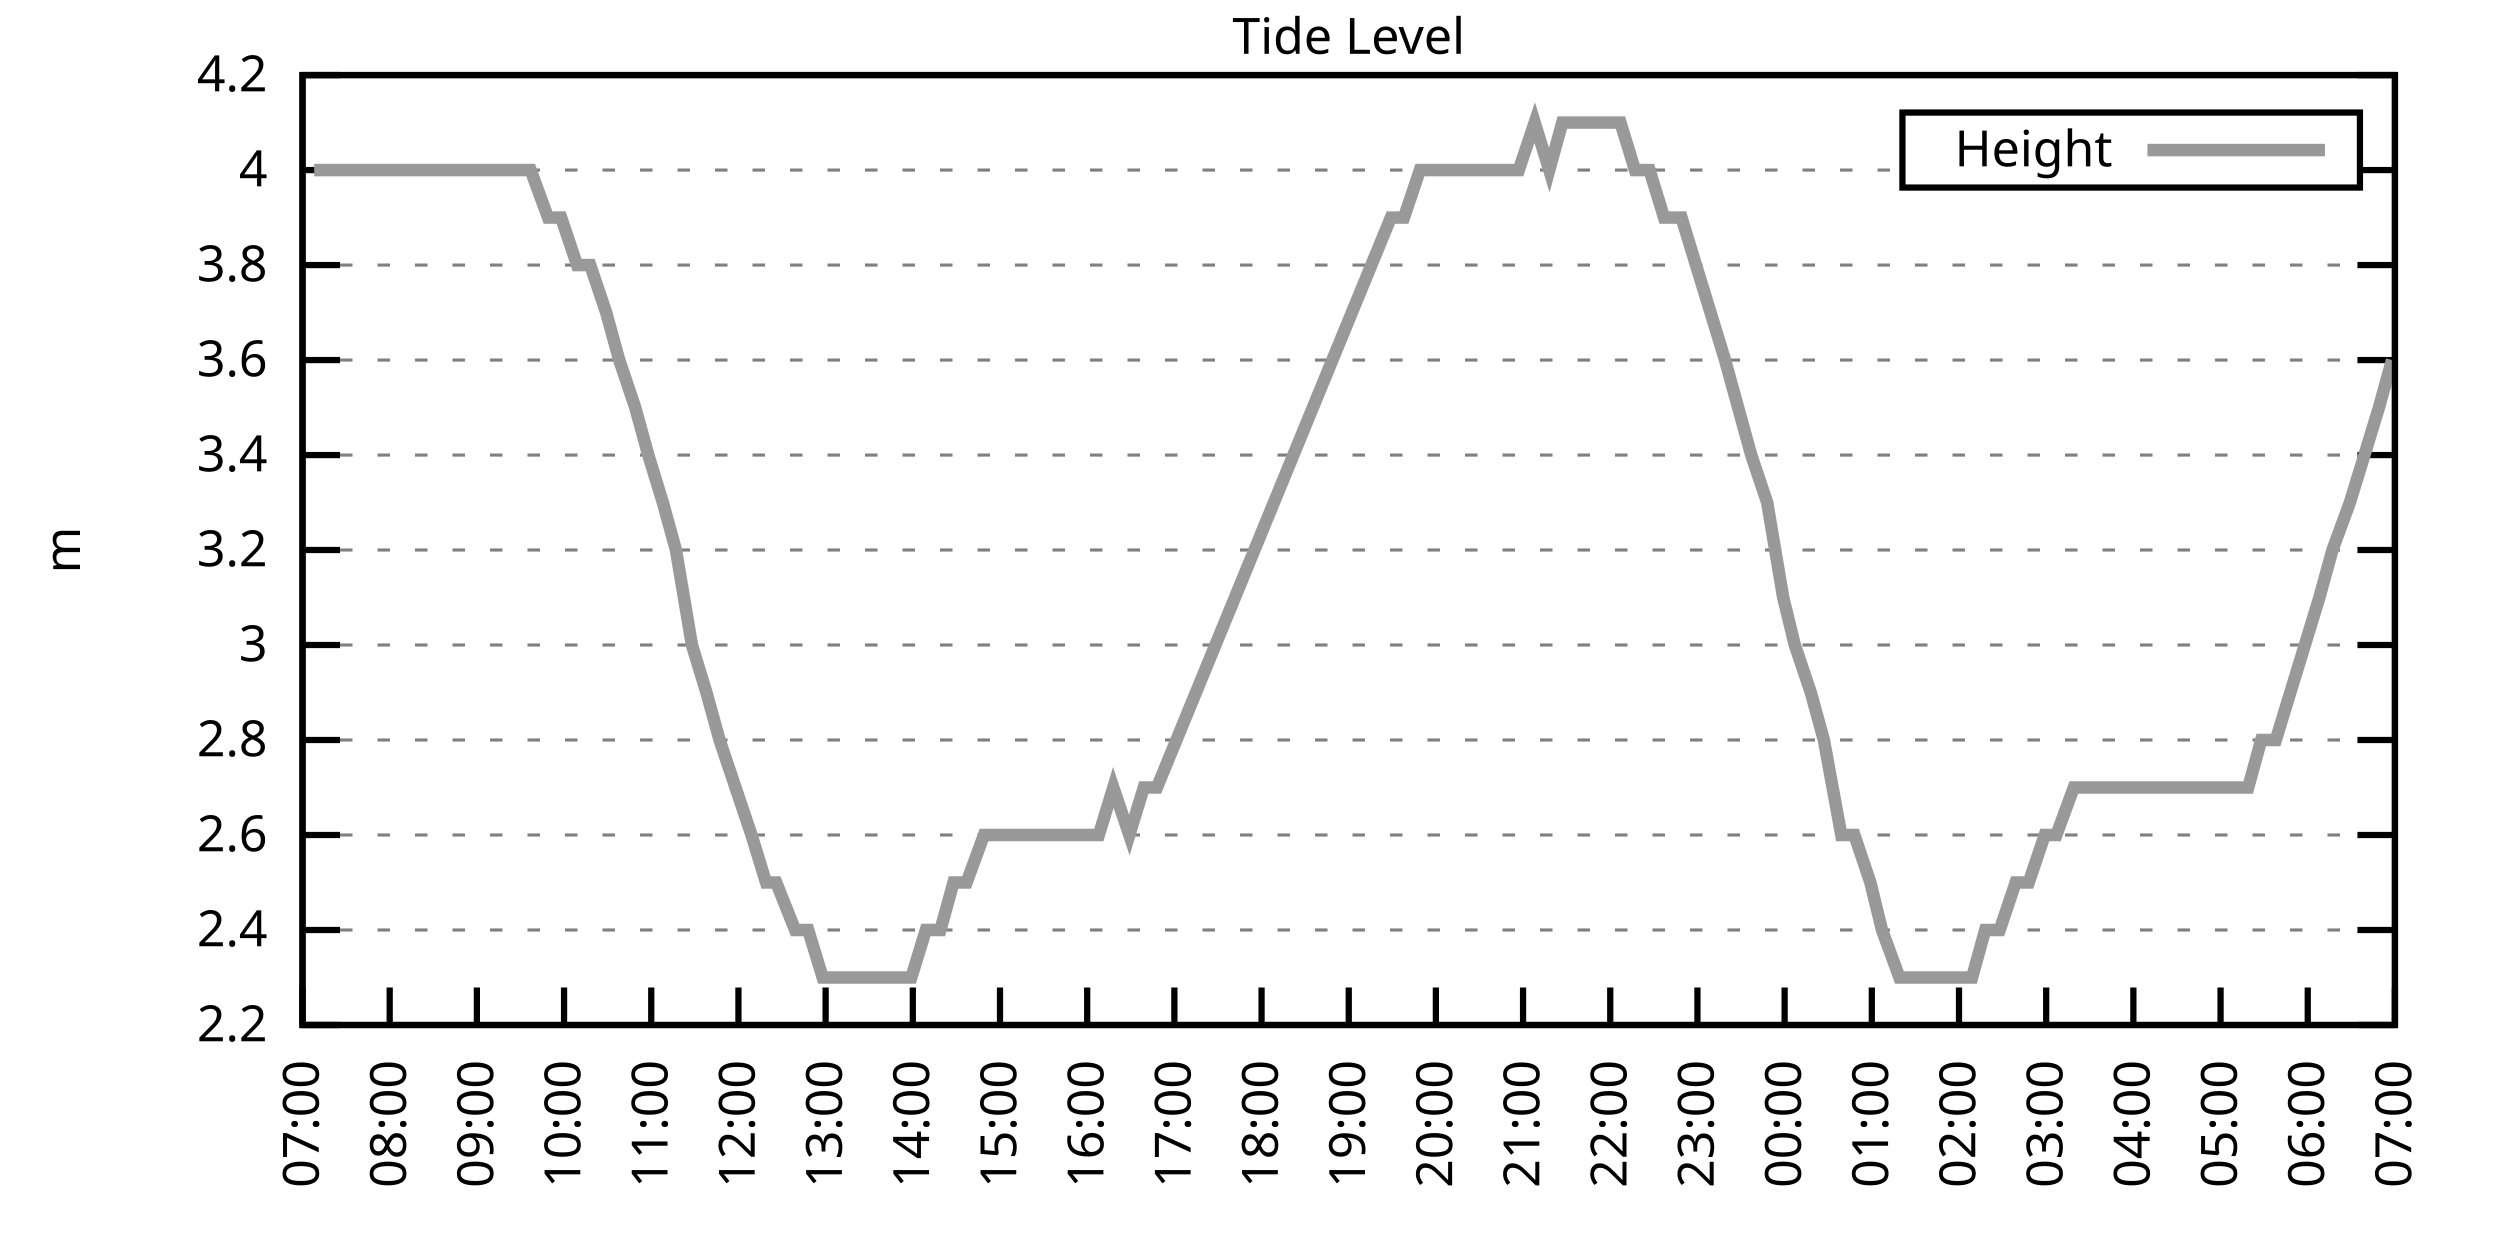
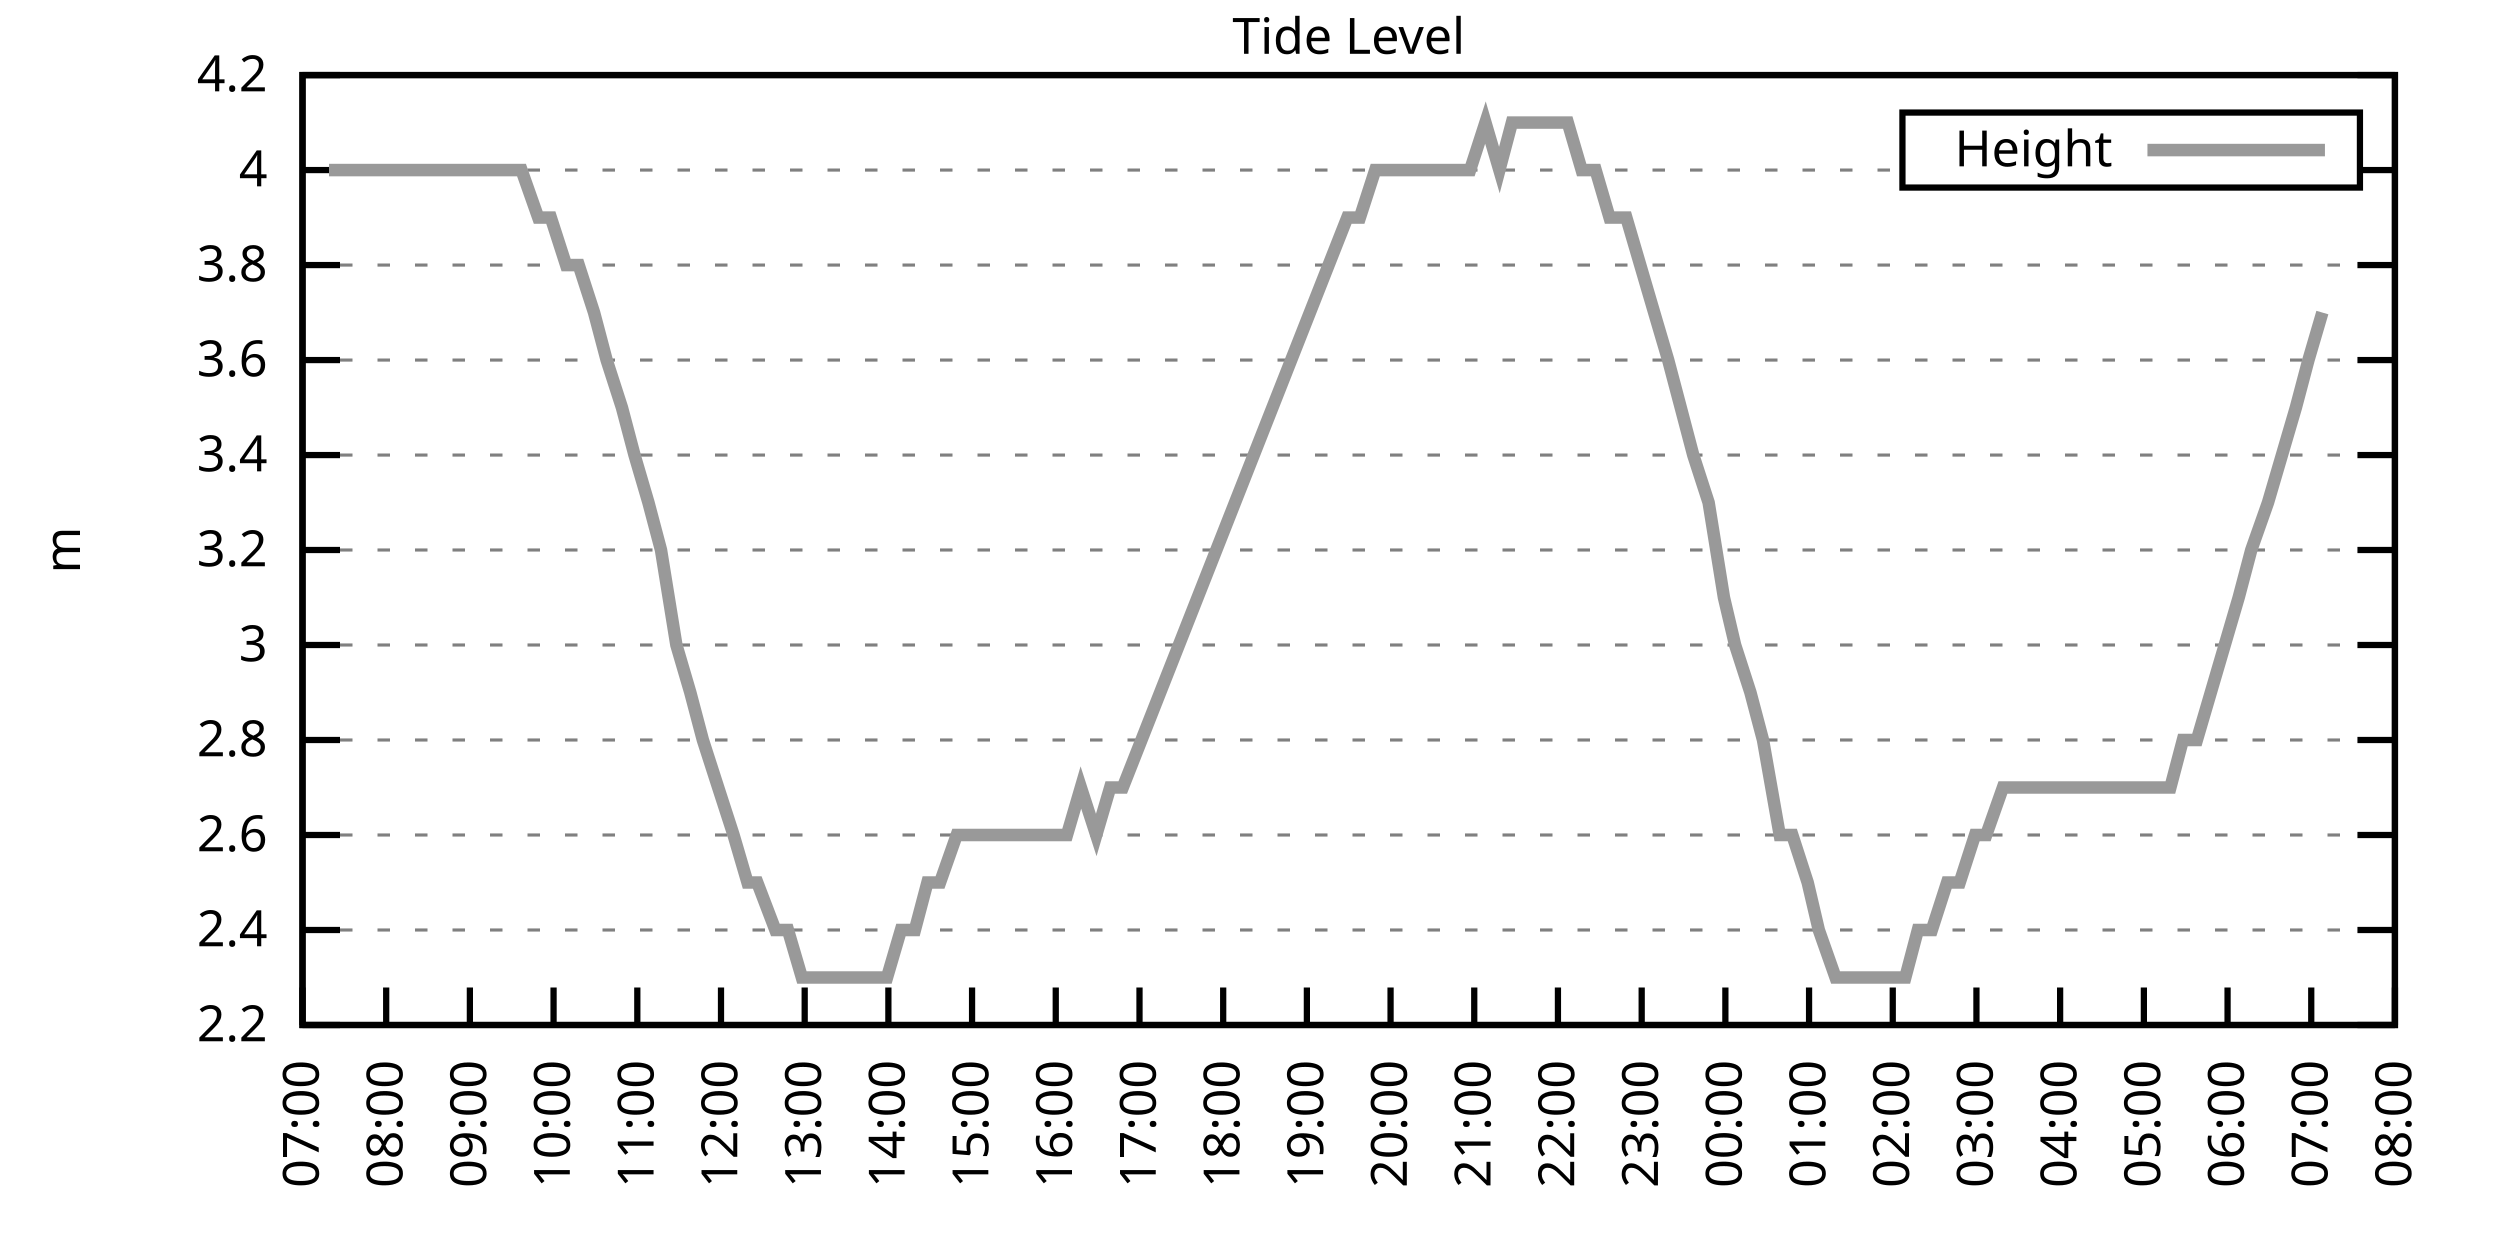
<svg xmlns="http://www.w3.org/2000/svg" xmlns:xlink="http://www.w3.org/1999/xlink" width="400" height="200" viewBox="0 0 400 200">
  <g id="gnuplot_canvas">
    <rect x="0" y="0" width="400" height="200" fill="none" />
    <defs>
      <circle id="gpDot" r="0.5" stroke-width="0.5" stroke="currentColor" />
      <path id="gpPt0" stroke-width="0.333" stroke="currentColor" d="M-1,0 h2 M0,-1 v2" />
      <path id="gpPt1" stroke-width="0.333" stroke="currentColor" d="M-1,-1 L1,1 M1,-1 L-1,1" />
      <path id="gpPt2" stroke-width="0.333" stroke="currentColor" d="M-1,0 L1,0 M0,-1 L0,1 M-1,-1 L1,1 M-1,1 L1,-1" />
      <rect id="gpPt3" stroke-width="0.333" stroke="currentColor" x="-1" y="-1" width="2" height="2" />
      <rect id="gpPt4" stroke-width="0.333" stroke="currentColor" fill="currentColor" x="-1" y="-1" width="2" height="2" />
      <circle id="gpPt5" stroke-width="0.333" stroke="currentColor" cx="0" cy="0" r="1" />
      <use xlink:href="#gpPt5" id="gpPt6" fill="currentColor" stroke="none" />
      <path id="gpPt7" stroke-width="0.333" stroke="currentColor" d="M0,-1.33 L-1.33,0.67 L1.33,0.67 z" />
      <use xlink:href="#gpPt7" id="gpPt8" fill="currentColor" stroke="none" />
      <use xlink:href="#gpPt7" id="gpPt9" stroke="currentColor" transform="rotate(180)" />
      <use xlink:href="#gpPt9" id="gpPt10" fill="currentColor" stroke="none" />
      <use xlink:href="#gpPt3" id="gpPt11" stroke="currentColor" transform="rotate(45)" />
      <use xlink:href="#gpPt11" id="gpPt12" fill="currentColor" stroke="none" />
      <path id="gpPt13" stroke-width="0.333" stroke="currentColor" d="M0,1.330 L1.265,0.411 L0.782,-1.067 L-0.782,-1.076 L-1.265,0.411 z" />
      <use xlink:href="#gpPt13" id="gpPt14" fill="currentColor" stroke="none" />
      <filter id="textbox" filterUnits="objectBoundingBox" x="0" y="0" height="1" width="1">
        <feFlood flood-color="white" flood-opacity="1" result="bgnd" />
        <feComposite in="SourceGraphic" in2="bgnd" operator="atop" />
      </filter>
      <filter id="greybox" filterUnits="objectBoundingBox" x="0" y="0" height="1" width="1">
        <feFlood flood-color="lightgrey" flood-opacity="1" result="grey" />
        <feComposite in="SourceGraphic" in2="grey" operator="atop" />
      </filter>
    </defs>
    <g fill="none" color="white" stroke="currentColor" stroke-width="1.00" stroke-linecap="butt" stroke-linejoin="miter">
</g>
    <g fill="none" color="black" stroke="currentColor" stroke-width="1.00" stroke-linecap="butt" stroke-linejoin="miter">
      <g stroke="none" shape-rendering="crispEdges">
        <polygon fill="rgb(255, 255, 255)" points="48.40,164.00 383.18,164.00 383.18,12.02 48.40,12.02 " />
      </g>
    </g>
    <g fill="none" color="black" stroke="currentColor" stroke-width="1.00" stroke-linecap="butt" stroke-linejoin="miter">
</g>
    <g fill="none" color="black" stroke="black" stroke-width="0.50" stroke-linecap="butt" stroke-linejoin="miter">
</g>
    <g fill="none" color="gray" stroke="currentColor" stroke-width="0.50" stroke-linecap="butt" stroke-linejoin="miter">
      <path stroke="gray" stroke-dasharray="2,4" class="gridline" d="M48.40,164.00 L383.19,164.00  " />
    </g>
    <g fill="none" color="gray" stroke="gray" stroke-width="1.00" stroke-linecap="butt" stroke-linejoin="miter">
</g>
    <g fill="none" color="black" stroke="currentColor" stroke-width="1.00" stroke-linecap="butt" stroke-linejoin="miter">
      <path stroke="black" d="M48.40,164.00 L54.40,164.00 M383.19,164.00 L377.19,164.00  " />
      <g transform="translate(42.80,166.60)" stroke="none" fill="black" font-family="Sans" font-size="8.00" text-anchor="end">
        <text>
          <tspan font-family="Sans"> 2.2</tspan>
        </text>
      </g>
    </g>
    <g fill="none" color="black" stroke="currentColor" stroke-width="1.00" stroke-linecap="butt" stroke-linejoin="miter">
</g>
    <g fill="none" color="black" stroke="black" stroke-width="0.50" stroke-linecap="butt" stroke-linejoin="miter">
</g>
    <g fill="none" color="gray" stroke="currentColor" stroke-width="0.50" stroke-linecap="butt" stroke-linejoin="miter">
      <path stroke="gray" stroke-dasharray="2,4" class="gridline" d="M48.40,148.80 L383.19,148.80  " />
    </g>
    <g fill="none" color="gray" stroke="gray" stroke-width="1.00" stroke-linecap="butt" stroke-linejoin="miter">
</g>
    <g fill="none" color="black" stroke="currentColor" stroke-width="1.00" stroke-linecap="butt" stroke-linejoin="miter">
      <path stroke="black" d="M48.40,148.80 L54.40,148.80 M383.19,148.80 L377.19,148.80  " />
      <g transform="translate(42.80,151.40)" stroke="none" fill="black" font-family="Sans" font-size="8.00" text-anchor="end">
        <text>
          <tspan font-family="Sans"> 2.4</tspan>
        </text>
      </g>
    </g>
    <g fill="none" color="black" stroke="currentColor" stroke-width="1.00" stroke-linecap="butt" stroke-linejoin="miter">
</g>
    <g fill="none" color="black" stroke="black" stroke-width="0.50" stroke-linecap="butt" stroke-linejoin="miter">
</g>
    <g fill="none" color="gray" stroke="currentColor" stroke-width="0.50" stroke-linecap="butt" stroke-linejoin="miter">
      <path stroke="gray" stroke-dasharray="2,4" class="gridline" d="M48.40,133.60 L383.19,133.60  " />
    </g>
    <g fill="none" color="gray" stroke="gray" stroke-width="1.00" stroke-linecap="butt" stroke-linejoin="miter">
</g>
    <g fill="none" color="black" stroke="currentColor" stroke-width="1.00" stroke-linecap="butt" stroke-linejoin="miter">
      <path stroke="black" d="M48.40,133.60 L54.40,133.60 M383.19,133.60 L377.19,133.60  " />
      <g transform="translate(42.80,136.20)" stroke="none" fill="black" font-family="Sans" font-size="8.00" text-anchor="end">
        <text>
          <tspan font-family="Sans"> 2.6</tspan>
        </text>
      </g>
    </g>
    <g fill="none" color="black" stroke="currentColor" stroke-width="1.00" stroke-linecap="butt" stroke-linejoin="miter">
</g>
    <g fill="none" color="black" stroke="black" stroke-width="0.50" stroke-linecap="butt" stroke-linejoin="miter">
</g>
    <g fill="none" color="gray" stroke="currentColor" stroke-width="0.50" stroke-linecap="butt" stroke-linejoin="miter">
      <path stroke="gray" stroke-dasharray="2,4" class="gridline" d="M48.40,118.40 L383.19,118.40  " />
    </g>
    <g fill="none" color="gray" stroke="gray" stroke-width="1.00" stroke-linecap="butt" stroke-linejoin="miter">
</g>
    <g fill="none" color="black" stroke="currentColor" stroke-width="1.00" stroke-linecap="butt" stroke-linejoin="miter">
      <path stroke="black" d="M48.40,118.40 L54.40,118.40 M383.19,118.40 L377.19,118.40  " />
      <g transform="translate(42.80,121.00)" stroke="none" fill="black" font-family="Sans" font-size="8.00" text-anchor="end">
        <text>
          <tspan font-family="Sans"> 2.8</tspan>
        </text>
      </g>
    </g>
    <g fill="none" color="black" stroke="currentColor" stroke-width="1.00" stroke-linecap="butt" stroke-linejoin="miter">
</g>
    <g fill="none" color="black" stroke="black" stroke-width="0.50" stroke-linecap="butt" stroke-linejoin="miter">
</g>
    <g fill="none" color="gray" stroke="currentColor" stroke-width="0.50" stroke-linecap="butt" stroke-linejoin="miter">
      <path stroke="gray" stroke-dasharray="2,4" class="gridline" d="M48.40,103.20 L383.19,103.20  " />
    </g>
    <g fill="none" color="gray" stroke="gray" stroke-width="1.00" stroke-linecap="butt" stroke-linejoin="miter">
</g>
    <g fill="none" color="black" stroke="currentColor" stroke-width="1.00" stroke-linecap="butt" stroke-linejoin="miter">
      <path stroke="black" d="M48.40,103.20 L54.40,103.20 M383.19,103.20 L377.19,103.20  " />
      <g transform="translate(42.80,105.80)" stroke="none" fill="black" font-family="Sans" font-size="8.00" text-anchor="end">
        <text>
          <tspan font-family="Sans"> 3</tspan>
        </text>
      </g>
    </g>
    <g fill="none" color="black" stroke="currentColor" stroke-width="1.00" stroke-linecap="butt" stroke-linejoin="miter">
</g>
    <g fill="none" color="black" stroke="black" stroke-width="0.50" stroke-linecap="butt" stroke-linejoin="miter">
</g>
    <g fill="none" color="gray" stroke="currentColor" stroke-width="0.50" stroke-linecap="butt" stroke-linejoin="miter">
      <path stroke="gray" stroke-dasharray="2,4" class="gridline" d="M48.40,88.00 L383.19,88.00  " />
    </g>
    <g fill="none" color="gray" stroke="gray" stroke-width="1.00" stroke-linecap="butt" stroke-linejoin="miter">
</g>
    <g fill="none" color="black" stroke="currentColor" stroke-width="1.00" stroke-linecap="butt" stroke-linejoin="miter">
      <path stroke="black" d="M48.40,88.00 L54.40,88.00 M383.19,88.00 L377.19,88.00  " />
      <g transform="translate(42.80,90.60)" stroke="none" fill="black" font-family="Sans" font-size="8.00" text-anchor="end">
        <text>
          <tspan font-family="Sans"> 3.2</tspan>
        </text>
      </g>
    </g>
    <g fill="none" color="black" stroke="currentColor" stroke-width="1.00" stroke-linecap="butt" stroke-linejoin="miter">
</g>
    <g fill="none" color="black" stroke="black" stroke-width="0.50" stroke-linecap="butt" stroke-linejoin="miter">
</g>
    <g fill="none" color="gray" stroke="currentColor" stroke-width="0.50" stroke-linecap="butt" stroke-linejoin="miter">
      <path stroke="gray" stroke-dasharray="2,4" class="gridline" d="M48.40,72.81 L383.19,72.81  " />
    </g>
    <g fill="none" color="gray" stroke="gray" stroke-width="1.00" stroke-linecap="butt" stroke-linejoin="miter">
</g>
    <g fill="none" color="black" stroke="currentColor" stroke-width="1.00" stroke-linecap="butt" stroke-linejoin="miter">
      <path stroke="black" d="M48.40,72.81 L54.40,72.81 M383.19,72.81 L377.19,72.81  " />
      <g transform="translate(42.80,75.41)" stroke="none" fill="black" font-family="Sans" font-size="8.00" text-anchor="end">
        <text>
          <tspan font-family="Sans"> 3.4</tspan>
        </text>
      </g>
    </g>
    <g fill="none" color="black" stroke="currentColor" stroke-width="1.00" stroke-linecap="butt" stroke-linejoin="miter">
</g>
    <g fill="none" color="black" stroke="black" stroke-width="0.50" stroke-linecap="butt" stroke-linejoin="miter">
</g>
    <g fill="none" color="gray" stroke="currentColor" stroke-width="0.50" stroke-linecap="butt" stroke-linejoin="miter">
      <path stroke="gray" stroke-dasharray="2,4" class="gridline" d="M48.40,57.61 L383.19,57.61  " />
    </g>
    <g fill="none" color="gray" stroke="gray" stroke-width="1.00" stroke-linecap="butt" stroke-linejoin="miter">
</g>
    <g fill="none" color="black" stroke="currentColor" stroke-width="1.00" stroke-linecap="butt" stroke-linejoin="miter">
      <path stroke="black" d="M48.40,57.61 L54.40,57.61 M383.19,57.61 L377.19,57.61  " />
      <g transform="translate(42.80,60.21)" stroke="none" fill="black" font-family="Sans" font-size="8.00" text-anchor="end">
        <text>
          <tspan font-family="Sans"> 3.6</tspan>
        </text>
      </g>
    </g>
    <g fill="none" color="black" stroke="currentColor" stroke-width="1.00" stroke-linecap="butt" stroke-linejoin="miter">
</g>
    <g fill="none" color="black" stroke="black" stroke-width="0.50" stroke-linecap="butt" stroke-linejoin="miter">
</g>
    <g fill="none" color="gray" stroke="currentColor" stroke-width="0.50" stroke-linecap="butt" stroke-linejoin="miter">
      <path stroke="gray" stroke-dasharray="2,4" class="gridline" d="M48.40,42.41 L383.19,42.41  " />
    </g>
    <g fill="none" color="gray" stroke="gray" stroke-width="1.00" stroke-linecap="butt" stroke-linejoin="miter">
</g>
    <g fill="none" color="black" stroke="currentColor" stroke-width="1.00" stroke-linecap="butt" stroke-linejoin="miter">
      <path stroke="black" d="M48.40,42.41 L54.40,42.41 M383.19,42.41 L377.19,42.41  " />
      <g transform="translate(42.80,45.01)" stroke="none" fill="black" font-family="Sans" font-size="8.00" text-anchor="end">
        <text>
          <tspan font-family="Sans"> 3.8</tspan>
        </text>
      </g>
    </g>
    <g fill="none" color="black" stroke="currentColor" stroke-width="1.00" stroke-linecap="butt" stroke-linejoin="miter">
</g>
    <g fill="none" color="black" stroke="black" stroke-width="0.50" stroke-linecap="butt" stroke-linejoin="miter">
</g>
    <g fill="none" color="gray" stroke="currentColor" stroke-width="0.50" stroke-linecap="butt" stroke-linejoin="miter">
      <path stroke="gray" stroke-dasharray="2,4" class="gridline" d="M48.40,27.21 L304.39,27.21 M377.59,27.21 L383.19,27.21  " />
    </g>
    <g fill="none" color="gray" stroke="gray" stroke-width="1.00" stroke-linecap="butt" stroke-linejoin="miter">
</g>
    <g fill="none" color="black" stroke="currentColor" stroke-width="1.00" stroke-linecap="butt" stroke-linejoin="miter">
      <path stroke="black" d="M48.40,27.21 L54.40,27.21 M383.19,27.21 L377.19,27.21  " />
      <g transform="translate(42.80,29.81)" stroke="none" fill="black" font-family="Sans" font-size="8.00" text-anchor="end">
        <text>
          <tspan font-family="Sans"> 4</tspan>
        </text>
      </g>
    </g>
    <g fill="none" color="black" stroke="currentColor" stroke-width="1.00" stroke-linecap="butt" stroke-linejoin="miter">
</g>
    <g fill="none" color="black" stroke="black" stroke-width="0.50" stroke-linecap="butt" stroke-linejoin="miter">
</g>
    <g fill="none" color="gray" stroke="currentColor" stroke-width="0.50" stroke-linecap="butt" stroke-linejoin="miter">
      <path stroke="gray" stroke-dasharray="2,4" class="gridline" d="M48.40,12.01 L383.19,12.01  " />
    </g>
    <g fill="none" color="gray" stroke="gray" stroke-width="1.00" stroke-linecap="butt" stroke-linejoin="miter">
</g>
    <g fill="none" color="black" stroke="currentColor" stroke-width="1.00" stroke-linecap="butt" stroke-linejoin="miter">
      <path stroke="black" d="M48.40,12.01 L54.40,12.01 M383.19,12.01 L377.19,12.01  " />
      <g transform="translate(42.80,14.61)" stroke="none" fill="black" font-family="Sans" font-size="8.00" text-anchor="end">
        <text>
          <tspan font-family="Sans"> 4.2</tspan>
        </text>
      </g>
    </g>
    <g fill="none" color="black" stroke="currentColor" stroke-width="1.00" stroke-linecap="butt" stroke-linejoin="miter">
      <path stroke="black" d="M48.40,164.00 L48.40,158.00  " />
      <g transform="translate(51.00,169.60) rotate(270.00)" stroke="none" fill="black" font-family="Sans" font-size="8.00" text-anchor="end">
        <text>
          <tspan font-family="Sans">07:00</tspan>
        </text>
      </g>
    </g>
    <g fill="none" color="black" stroke="currentColor" stroke-width="1.00" stroke-linecap="butt" stroke-linejoin="miter">
-       <path stroke="black" d="M62.35,164.00 L62.35,158.00  " />
-       <g transform="translate(64.95,169.60) rotate(270.00)" stroke="none" fill="black" font-family="Sans" font-size="8.00" text-anchor="end">
+       <path stroke="black" d="M61.79,164.00 L61.79,158.00  " />
+       <g transform="translate(64.39,169.60) rotate(270.00)" stroke="none" fill="black" font-family="Sans" font-size="8.00" text-anchor="end">
        <text>
          <tspan font-family="Sans">08:00</tspan>
        </text>
      </g>
    </g>
    <g fill="none" color="black" stroke="currentColor" stroke-width="1.00" stroke-linecap="butt" stroke-linejoin="miter">
-       <path stroke="black" d="M76.30,164.00 L76.30,158.00  " />
-       <g transform="translate(78.90,169.60) rotate(270.00)" stroke="none" fill="black" font-family="Sans" font-size="8.00" text-anchor="end">
+       <path stroke="black" d="M75.18,164.00 L75.18,158.00  " />
+       <g transform="translate(77.78,169.60) rotate(270.00)" stroke="none" fill="black" font-family="Sans" font-size="8.00" text-anchor="end">
        <text>
          <tspan font-family="Sans">09:00</tspan>
        </text>
      </g>
    </g>
    <g fill="none" color="black" stroke="currentColor" stroke-width="1.00" stroke-linecap="butt" stroke-linejoin="miter">
-       <path stroke="black" d="M90.25,164.00 L90.25,158.00  " />
-       <g transform="translate(92.85,169.60) rotate(270.00)" stroke="none" fill="black" font-family="Sans" font-size="8.00" text-anchor="end">
+       <path stroke="black" d="M88.57,164.00 L88.57,158.00  " />
+       <g transform="translate(91.17,169.60) rotate(270.00)" stroke="none" fill="black" font-family="Sans" font-size="8.00" text-anchor="end">
        <text>
          <tspan font-family="Sans">10:00</tspan>
        </text>
      </g>
    </g>
    <g fill="none" color="black" stroke="currentColor" stroke-width="1.00" stroke-linecap="butt" stroke-linejoin="miter">
-       <path stroke="black" d="M104.20,164.00 L104.20,158.00  " />
-       <g transform="translate(106.80,169.60) rotate(270.00)" stroke="none" fill="black" font-family="Sans" font-size="8.00" text-anchor="end">
+       <path stroke="black" d="M101.97,164.00 L101.97,158.00  " />
+       <g transform="translate(104.57,169.60) rotate(270.00)" stroke="none" fill="black" font-family="Sans" font-size="8.00" text-anchor="end">
        <text>
          <tspan font-family="Sans">11:00</tspan>
        </text>
      </g>
    </g>
    <g fill="none" color="black" stroke="currentColor" stroke-width="1.00" stroke-linecap="butt" stroke-linejoin="miter">
-       <path stroke="black" d="M118.15,164.00 L118.15,158.00  " />
-       <g transform="translate(120.75,169.60) rotate(270.00)" stroke="none" fill="black" font-family="Sans" font-size="8.00" text-anchor="end">
+       <path stroke="black" d="M115.36,164.00 L115.36,158.00  " />
+       <g transform="translate(117.96,169.60) rotate(270.00)" stroke="none" fill="black" font-family="Sans" font-size="8.00" text-anchor="end">
        <text>
          <tspan font-family="Sans">12:00</tspan>
        </text>
      </g>
    </g>
    <g fill="none" color="black" stroke="currentColor" stroke-width="1.00" stroke-linecap="butt" stroke-linejoin="miter">
-       <path stroke="black" d="M132.10,164.00 L132.10,158.00  " />
-       <g transform="translate(134.70,169.60) rotate(270.00)" stroke="none" fill="black" font-family="Sans" font-size="8.00" text-anchor="end">
+       <path stroke="black" d="M128.75,164.00 L128.75,158.00  " />
+       <g transform="translate(131.35,169.60) rotate(270.00)" stroke="none" fill="black" font-family="Sans" font-size="8.00" text-anchor="end">
        <text>
          <tspan font-family="Sans">13:00</tspan>
        </text>
      </g>
    </g>
    <g fill="none" color="black" stroke="currentColor" stroke-width="1.00" stroke-linecap="butt" stroke-linejoin="miter">
-       <path stroke="black" d="M146.05,164.00 L146.05,158.00  " />
-       <g transform="translate(148.65,169.60) rotate(270.00)" stroke="none" fill="black" font-family="Sans" font-size="8.00" text-anchor="end">
+       <path stroke="black" d="M142.14,164.00 L142.14,158.00  " />
+       <g transform="translate(144.74,169.60) rotate(270.00)" stroke="none" fill="black" font-family="Sans" font-size="8.00" text-anchor="end">
        <text>
          <tspan font-family="Sans">14:00</tspan>
        </text>
      </g>
    </g>
    <g fill="none" color="black" stroke="currentColor" stroke-width="1.00" stroke-linecap="butt" stroke-linejoin="miter">
-       <path stroke="black" d="M160.00,164.00 L160.00,158.00  " />
-       <g transform="translate(162.60,169.60) rotate(270.00)" stroke="none" fill="black" font-family="Sans" font-size="8.00" text-anchor="end">
+       <path stroke="black" d="M155.53,164.00 L155.53,158.00  " />
+       <g transform="translate(158.13,169.60) rotate(270.00)" stroke="none" fill="black" font-family="Sans" font-size="8.00" text-anchor="end">
        <text>
          <tspan font-family="Sans">15:00</tspan>
        </text>
      </g>
    </g>
    <g fill="none" color="black" stroke="currentColor" stroke-width="1.00" stroke-linecap="butt" stroke-linejoin="miter">
-       <path stroke="black" d="M173.95,164.00 L173.95,158.00  " />
-       <g transform="translate(176.55,169.60) rotate(270.00)" stroke="none" fill="black" font-family="Sans" font-size="8.00" text-anchor="end">
+       <path stroke="black" d="M168.92,164.00 L168.92,158.00  " />
+       <g transform="translate(171.52,169.60) rotate(270.00)" stroke="none" fill="black" font-family="Sans" font-size="8.00" text-anchor="end">
        <text>
          <tspan font-family="Sans">16:00</tspan>
        </text>
      </g>
    </g>
    <g fill="none" color="black" stroke="currentColor" stroke-width="1.00" stroke-linecap="butt" stroke-linejoin="miter">
-       <path stroke="black" d="M187.90,164.00 L187.90,158.00  " />
-       <g transform="translate(190.50,169.60) rotate(270.00)" stroke="none" fill="black" font-family="Sans" font-size="8.00" text-anchor="end">
+       <path stroke="black" d="M182.32,164.00 L182.32,158.00  " />
+       <g transform="translate(184.92,169.60) rotate(270.00)" stroke="none" fill="black" font-family="Sans" font-size="8.00" text-anchor="end">
        <text>
          <tspan font-family="Sans">17:00</tspan>
        </text>
      </g>
    </g>
    <g fill="none" color="black" stroke="currentColor" stroke-width="1.00" stroke-linecap="butt" stroke-linejoin="miter">
-       <path stroke="black" d="M201.85,164.00 L201.85,158.00  " />
-       <g transform="translate(204.45,169.60) rotate(270.00)" stroke="none" fill="black" font-family="Sans" font-size="8.00" text-anchor="end">
+       <path stroke="black" d="M195.71,164.00 L195.71,158.00  " />
+       <g transform="translate(198.31,169.60) rotate(270.00)" stroke="none" fill="black" font-family="Sans" font-size="8.00" text-anchor="end">
        <text>
          <tspan font-family="Sans">18:00</tspan>
        </text>
      </g>
    </g>
    <g fill="none" color="black" stroke="currentColor" stroke-width="1.00" stroke-linecap="butt" stroke-linejoin="miter">
-       <path stroke="black" d="M215.80,164.00 L215.80,158.00  " />
-       <g transform="translate(218.40,169.60) rotate(270.00)" stroke="none" fill="black" font-family="Sans" font-size="8.00" text-anchor="end">
+       <path stroke="black" d="M209.10,164.00 L209.10,158.00  " />
+       <g transform="translate(211.70,169.60) rotate(270.00)" stroke="none" fill="black" font-family="Sans" font-size="8.00" text-anchor="end">
        <text>
          <tspan font-family="Sans">19:00</tspan>
        </text>
      </g>
    </g>
    <g fill="none" color="black" stroke="currentColor" stroke-width="1.00" stroke-linecap="butt" stroke-linejoin="miter">
-       <path stroke="black" d="M229.74,164.00 L229.74,158.00  " />
-       <g transform="translate(232.34,169.60) rotate(270.00)" stroke="none" fill="black" font-family="Sans" font-size="8.00" text-anchor="end">
+       <path stroke="black" d="M222.49,164.00 L222.49,158.00  " />
+       <g transform="translate(225.09,169.60) rotate(270.00)" stroke="none" fill="black" font-family="Sans" font-size="8.00" text-anchor="end">
        <text>
          <tspan font-family="Sans">20:00</tspan>
        </text>
      </g>
    </g>
    <g fill="none" color="black" stroke="currentColor" stroke-width="1.00" stroke-linecap="butt" stroke-linejoin="miter">
-       <path stroke="black" d="M243.69,164.00 L243.69,158.00  " />
-       <g transform="translate(246.29,169.60) rotate(270.00)" stroke="none" fill="black" font-family="Sans" font-size="8.00" text-anchor="end">
+       <path stroke="black" d="M235.88,164.00 L235.88,158.00  " />
+       <g transform="translate(238.48,169.60) rotate(270.00)" stroke="none" fill="black" font-family="Sans" font-size="8.00" text-anchor="end">
        <text>
          <tspan font-family="Sans">21:00</tspan>
        </text>
      </g>
    </g>
    <g fill="none" color="black" stroke="currentColor" stroke-width="1.00" stroke-linecap="butt" stroke-linejoin="miter">
-       <path stroke="black" d="M257.64,164.00 L257.64,158.00  " />
-       <g transform="translate(260.24,169.60) rotate(270.00)" stroke="none" fill="black" font-family="Sans" font-size="8.00" text-anchor="end">
+       <path stroke="black" d="M249.27,164.00 L249.27,158.00  " />
+       <g transform="translate(251.87,169.60) rotate(270.00)" stroke="none" fill="black" font-family="Sans" font-size="8.00" text-anchor="end">
        <text>
          <tspan font-family="Sans">22:00</tspan>
        </text>
      </g>
    </g>
    <g fill="none" color="black" stroke="currentColor" stroke-width="1.00" stroke-linecap="butt" stroke-linejoin="miter">
-       <path stroke="black" d="M271.59,164.00 L271.59,158.00  " />
-       <g transform="translate(274.19,169.60) rotate(270.00)" stroke="none" fill="black" font-family="Sans" font-size="8.00" text-anchor="end">
+       <path stroke="black" d="M262.67,164.00 L262.67,158.00  " />
+       <g transform="translate(265.27,169.60) rotate(270.00)" stroke="none" fill="black" font-family="Sans" font-size="8.00" text-anchor="end">
        <text>
          <tspan font-family="Sans">23:00</tspan>
        </text>
      </g>
    </g>
    <g fill="none" color="black" stroke="currentColor" stroke-width="1.00" stroke-linecap="butt" stroke-linejoin="miter">
-       <path stroke="black" d="M285.54,164.00 L285.54,158.00  " />
-       <g transform="translate(288.14,169.60) rotate(270.00)" stroke="none" fill="black" font-family="Sans" font-size="8.00" text-anchor="end">
+       <path stroke="black" d="M276.06,164.00 L276.06,158.00  " />
+       <g transform="translate(278.66,169.60) rotate(270.00)" stroke="none" fill="black" font-family="Sans" font-size="8.00" text-anchor="end">
        <text>
          <tspan font-family="Sans">00:00</tspan>
        </text>
      </g>
    </g>
    <g fill="none" color="black" stroke="currentColor" stroke-width="1.00" stroke-linecap="butt" stroke-linejoin="miter">
-       <path stroke="black" d="M299.49,164.00 L299.49,158.00  " />
-       <g transform="translate(302.09,169.60) rotate(270.00)" stroke="none" fill="black" font-family="Sans" font-size="8.00" text-anchor="end">
+       <path stroke="black" d="M289.45,164.00 L289.45,158.00  " />
+       <g transform="translate(292.05,169.60) rotate(270.00)" stroke="none" fill="black" font-family="Sans" font-size="8.00" text-anchor="end">
        <text>
          <tspan font-family="Sans">01:00</tspan>
        </text>
      </g>
    </g>
    <g fill="none" color="black" stroke="currentColor" stroke-width="1.00" stroke-linecap="butt" stroke-linejoin="miter">
-       <path stroke="black" d="M313.44,164.00 L313.44,158.00  " />
-       <g transform="translate(316.04,169.60) rotate(270.00)" stroke="none" fill="black" font-family="Sans" font-size="8.00" text-anchor="end">
+       <path stroke="black" d="M302.84,164.00 L302.84,158.00  " />
+       <g transform="translate(305.44,169.60) rotate(270.00)" stroke="none" fill="black" font-family="Sans" font-size="8.00" text-anchor="end">
        <text>
          <tspan font-family="Sans">02:00</tspan>
        </text>
      </g>
    </g>
    <g fill="none" color="black" stroke="currentColor" stroke-width="1.00" stroke-linecap="butt" stroke-linejoin="miter">
-       <path stroke="black" d="M327.39,164.00 L327.39,158.00  " />
-       <g transform="translate(329.99,169.60) rotate(270.00)" stroke="none" fill="black" font-family="Sans" font-size="8.00" text-anchor="end">
+       <path stroke="black" d="M316.23,164.00 L316.23,158.00  " />
+       <g transform="translate(318.83,169.60) rotate(270.00)" stroke="none" fill="black" font-family="Sans" font-size="8.00" text-anchor="end">
        <text>
          <tspan font-family="Sans">03:00</tspan>
        </text>
      </g>
    </g>
    <g fill="none" color="black" stroke="currentColor" stroke-width="1.00" stroke-linecap="butt" stroke-linejoin="miter">
-       <path stroke="black" d="M341.34,164.00 L341.34,158.00  " />
-       <g transform="translate(343.94,169.60) rotate(270.00)" stroke="none" fill="black" font-family="Sans" font-size="8.00" text-anchor="end">
+       <path stroke="black" d="M329.62,164.00 L329.62,158.00  " />
+       <g transform="translate(332.22,169.60) rotate(270.00)" stroke="none" fill="black" font-family="Sans" font-size="8.00" text-anchor="end">
        <text>
          <tspan font-family="Sans">04:00</tspan>
        </text>
      </g>
    </g>
    <g fill="none" color="black" stroke="currentColor" stroke-width="1.00" stroke-linecap="butt" stroke-linejoin="miter">
-       <path stroke="black" d="M355.29,164.00 L355.29,158.00  " />
-       <g transform="translate(357.89,169.60) rotate(270.00)" stroke="none" fill="black" font-family="Sans" font-size="8.00" text-anchor="end">
+       <path stroke="black" d="M343.02,164.00 L343.02,158.00  " />
+       <g transform="translate(345.62,169.60) rotate(270.00)" stroke="none" fill="black" font-family="Sans" font-size="8.00" text-anchor="end">
        <text>
          <tspan font-family="Sans">05:00</tspan>
        </text>
      </g>
    </g>
    <g fill="none" color="black" stroke="currentColor" stroke-width="1.00" stroke-linecap="butt" stroke-linejoin="miter">
-       <path stroke="black" d="M369.24,164.00 L369.24,158.00  " />
-       <g transform="translate(371.84,169.60) rotate(270.00)" stroke="none" fill="black" font-family="Sans" font-size="8.00" text-anchor="end">
+       <path stroke="black" d="M356.41,164.00 L356.41,158.00  " />
+       <g transform="translate(359.01,169.60) rotate(270.00)" stroke="none" fill="black" font-family="Sans" font-size="8.00" text-anchor="end">
        <text>
          <tspan font-family="Sans">06:00</tspan>
+         </text>
+       </g>
+     </g>
+     <g fill="none" color="black" stroke="currentColor" stroke-width="1.00" stroke-linecap="butt" stroke-linejoin="miter">
+       <path stroke="black" d="M369.80,164.00 L369.80,158.00  " />
+       <g transform="translate(372.40,169.60) rotate(270.00)" stroke="none" fill="black" font-family="Sans" font-size="8.00" text-anchor="end">
+         <text>
+           <tspan font-family="Sans">07:00</tspan>
        </text>
      </g>
    </g>
    <g fill="none" color="black" stroke="currentColor" stroke-width="1.00" stroke-linecap="butt" stroke-linejoin="miter">
      <path stroke="black" d="M383.19,164.00 L383.19,158.00  " />
      <g transform="translate(385.79,169.60) rotate(270.00)" stroke="none" fill="black" font-family="Sans" font-size="8.00" text-anchor="end">
        <text>
-           <tspan font-family="Sans">07:00</tspan>
+           <tspan font-family="Sans">08:00</tspan>
        </text>
      </g>
    </g>
    <g fill="none" color="black" stroke="currentColor" stroke-width="1.00" stroke-linecap="butt" stroke-linejoin="miter">
</g>
    <g fill="none" color="black" stroke="currentColor" stroke-width="1.00" stroke-linecap="butt" stroke-linejoin="miter">
      <path stroke="black" d="M48.40,12.01 L48.40,164.00 L383.19,164.00 L383.19,12.01 L48.40,12.01 Z  " />
    </g>
    <g fill="none" color="black" stroke="currentColor" stroke-width="1.00" stroke-linecap="butt" stroke-linejoin="miter">
</g>
    <g fill="none" color="black" stroke="currentColor" stroke-width="1.00" stroke-linecap="butt" stroke-linejoin="miter">
      <path stroke="black" d="M304.39,30.01 L304.39,18.01 L377.59,18.01 L377.59,30.01 L304.39,30.01 Z  " />
    </g>
    <g id="Tide_level_plot_1">
      <g fill="none" color="white" stroke="black" stroke-width="2.00" stroke-linecap="butt" stroke-linejoin="miter">
</g>
      <g fill="none" color="black" stroke="currentColor" stroke-width="2.00" stroke-linecap="butt" stroke-linejoin="miter">
        <g transform="translate(337.99,26.61)" stroke="none" fill="black" font-family="Sans" font-size="8.00" text-anchor="end">
          <text>
            <tspan font-family="Sans">Height</tspan>
          </text>
        </g>
      </g>
      <g fill="none" color="black" stroke="currentColor" stroke-width="2.00" stroke-linecap="butt" stroke-linejoin="miter">
-         <path stroke="rgb(153, 153, 153)" d="M343.59,24.01 L371.99,24.01 M50.26,27.21 L52.82,27.21 L54.91,27.21 L57.47,27.21 L59.33,27.21 L62.12,27.21   L64.21,27.21 L66.53,27.21 L69.09,27.21 L73.28,27.21 L75.60,27.21 L78.16,27.21 L80.72,27.21 L82.34,27.21   L84.90,27.21 L87.69,34.81 L89.78,34.81 L92.34,42.41 L94.43,42.41 L96.99,50.01 L99.08,57.61 L101.64,65.21   L103.73,72.81 L106.06,80.41 L108.15,88.00 L110.71,103.20 L113.03,110.80 L115.13,118.40 L117.68,126.00 L120.24,133.60   L122.57,141.20 L124.19,141.20 L127.22,148.80 L129.31,148.80 L131.63,156.40 L133.72,156.40 L136.51,156.40 L138.61,156.40   L141.16,156.40 L143.26,156.40 L145.81,156.40 L148.14,148.80 L150.46,148.80 L152.56,141.20 L154.65,141.20 L157.44,133.60   L159.53,133.60 L161.86,133.60 L164.18,133.60 L166.04,133.60 L168.37,133.60 L170.92,133.60 L173.25,133.60 L175.81,133.60   L178.13,126.00 L180.69,133.60 L183.01,126.00 L185.11,126.00 L222.54,34.81 L224.63,34.81 L227.19,27.21 L229.05,27.21   L231.37,27.21 L233.46,27.21 L236.25,27.21 L238.58,27.21 L240.90,27.21 L243.00,27.21 L245.55,19.61 L247.88,27.21   L249.97,19.61 L252.76,19.61 L255.09,19.61 L257.41,19.61 L259.27,19.61 L261.60,27.21 L263.92,27.21 L266.25,34.81   L269.04,34.81 L271.36,42.41 L273.69,50.01 L276.01,57.61 L278.10,65.21 L280.20,72.81 L282.75,80.41 L285.31,95.60   L287.17,103.20 L289.73,110.80 L291.82,118.40 L294.61,133.60 L296.70,133.60 L299.26,141.20 L301.12,148.80 L303.91,156.40   L305.77,156.40 L308.56,156.40 L310.65,156.40 L313.21,156.40 L315.53,156.40 L317.63,148.80 L319.95,148.80 L322.51,141.20   L324.60,141.20 L327.16,133.60 L329.02,133.60 L331.81,126.00 L334.13,126.00 L336.46,126.00 L338.55,126.00 L340.64,126.00   L343.43,126.00 L345.76,126.00 L348.08,126.00 L350.41,126.00 L352.50,126.00 L354.59,126.00 L357.38,126.00 L359.71,126.00   L361.80,118.40 L364.13,118.40 L366.45,110.80 L368.78,103.20 L371.10,95.60 L373.19,88.00 L375.98,80.41 L378.31,72.81   L380.63,65.21 L382.73,57.61  " />
+         <path stroke="rgb(153, 153, 153)" d="M343.59,24.01 L371.99,24.01 M52.64,27.21 L54.65,27.21 L57.10,27.21 L58.89,27.21 L61.57,27.21 L63.58,27.21   L65.81,27.21 L68.26,27.21 L72.28,27.21 L74.51,27.21 L76.97,27.21 L79.42,27.21 L80.99,27.21 L83.44,27.21   L86.12,34.81 L88.13,34.81 L90.58,42.41 L92.59,42.41 L95.05,50.01 L97.06,57.61 L99.51,65.21 L101.52,72.81   L103.75,80.41 L105.76,88.00 L108.22,103.20 L110.45,110.80 L112.46,118.40 L114.91,126.00 L117.37,133.60 L119.60,141.20   L121.16,141.20 L124.06,148.80 L126.07,148.80 L128.30,156.40 L130.31,156.40 L132.99,156.40 L135.00,156.40 L137.45,156.40   L139.46,156.40 L141.92,156.40 L144.15,148.80 L146.38,148.80 L148.39,141.20 L150.40,141.20 L153.08,133.60 L155.09,133.60   L157.32,133.60 L159.55,133.60 L161.34,133.60 L163.57,133.60 L166.02,133.60 L168.25,133.60 L170.71,133.60 L172.94,126.00   L175.40,133.60 L177.63,126.00 L179.64,126.00 L215.57,34.81 L217.58,34.81 L220.04,27.21 L221.82,27.21 L224.05,27.21   L226.06,27.21 L228.74,27.21 L230.97,27.21 L233.20,27.21 L235.21,27.21 L237.67,19.61 L239.90,27.21 L241.91,19.61   L244.59,19.61 L246.82,19.61 L249.05,19.61 L250.84,19.61 L253.07,27.21 L255.30,27.21 L257.53,34.81 L260.21,34.81   L262.44,42.41 L264.67,50.01 L266.91,57.61 L268.92,65.21 L270.92,72.81 L273.38,80.41 L275.83,95.60 L277.62,103.20   L280.07,110.80 L282.08,118.40 L284.76,133.60 L286.77,133.60 L289.23,141.20 L291.01,148.80 L293.69,156.40 L295.48,156.40   L298.15,156.40 L300.16,156.40 L302.62,156.40 L304.85,156.40 L306.86,148.80 L309.09,148.80 L311.54,141.20 L313.55,141.20   L316.01,133.60 L317.79,133.60 L320.47,126.00 L322.70,126.00 L324.94,126.00 L326.95,126.00 L328.95,126.00 L331.63,126.00   L333.86,126.00 L336.10,126.00 L338.33,126.00 L340.34,126.00 L342.35,126.00 L345.02,126.00 L347.26,126.00 L349.26,118.40   L351.50,118.40 L353.73,110.80 L355.96,103.20 L358.19,95.60 L360.20,88.00 L362.88,80.41 L365.11,72.81 L367.34,65.21   L369.35,57.61 L371.58,50.01  " />
      </g>
    </g>
    <g fill="none" color="black" stroke="currentColor" stroke-width="2.00" stroke-linecap="butt" stroke-linejoin="miter">
</g>
    <g fill="none" color="black" stroke="black" stroke-width="1.00" stroke-linecap="butt" stroke-linejoin="miter">
</g>
    <g fill="none" color="black" stroke="currentColor" stroke-width="1.00" stroke-linecap="butt" stroke-linejoin="miter">
      <path stroke="black" d="M48.40,12.01 L48.40,164.00 L383.19,164.00 L383.19,12.01 L48.40,12.01 Z  " />
      <g transform="translate(12.80,88.01) rotate(270.00)" stroke="none" fill="black" font-family="Sans" font-size="8.00" text-anchor="middle">
        <text>
          <tspan font-family="Sans">m</tspan>
        </text>
      </g>
    </g>
    <g fill="none" color="black" stroke="currentColor" stroke-width="1.00" stroke-linecap="butt" stroke-linejoin="miter">
</g>
    <g fill="none" color="black" stroke="currentColor" stroke-width="1.00" stroke-linecap="butt" stroke-linejoin="miter">
      <g transform="translate(215.79,8.61)" stroke="none" fill="black" font-family="Sans" font-size="8.00" text-anchor="middle">
        <text>
          <tspan font-family="Sans">Tide Level</tspan>
        </text>
      </g>
    </g>
    <g fill="none" color="black" stroke="currentColor" stroke-width="1.00" stroke-linecap="butt" stroke-linejoin="miter">
</g>
  </g>
</svg>
